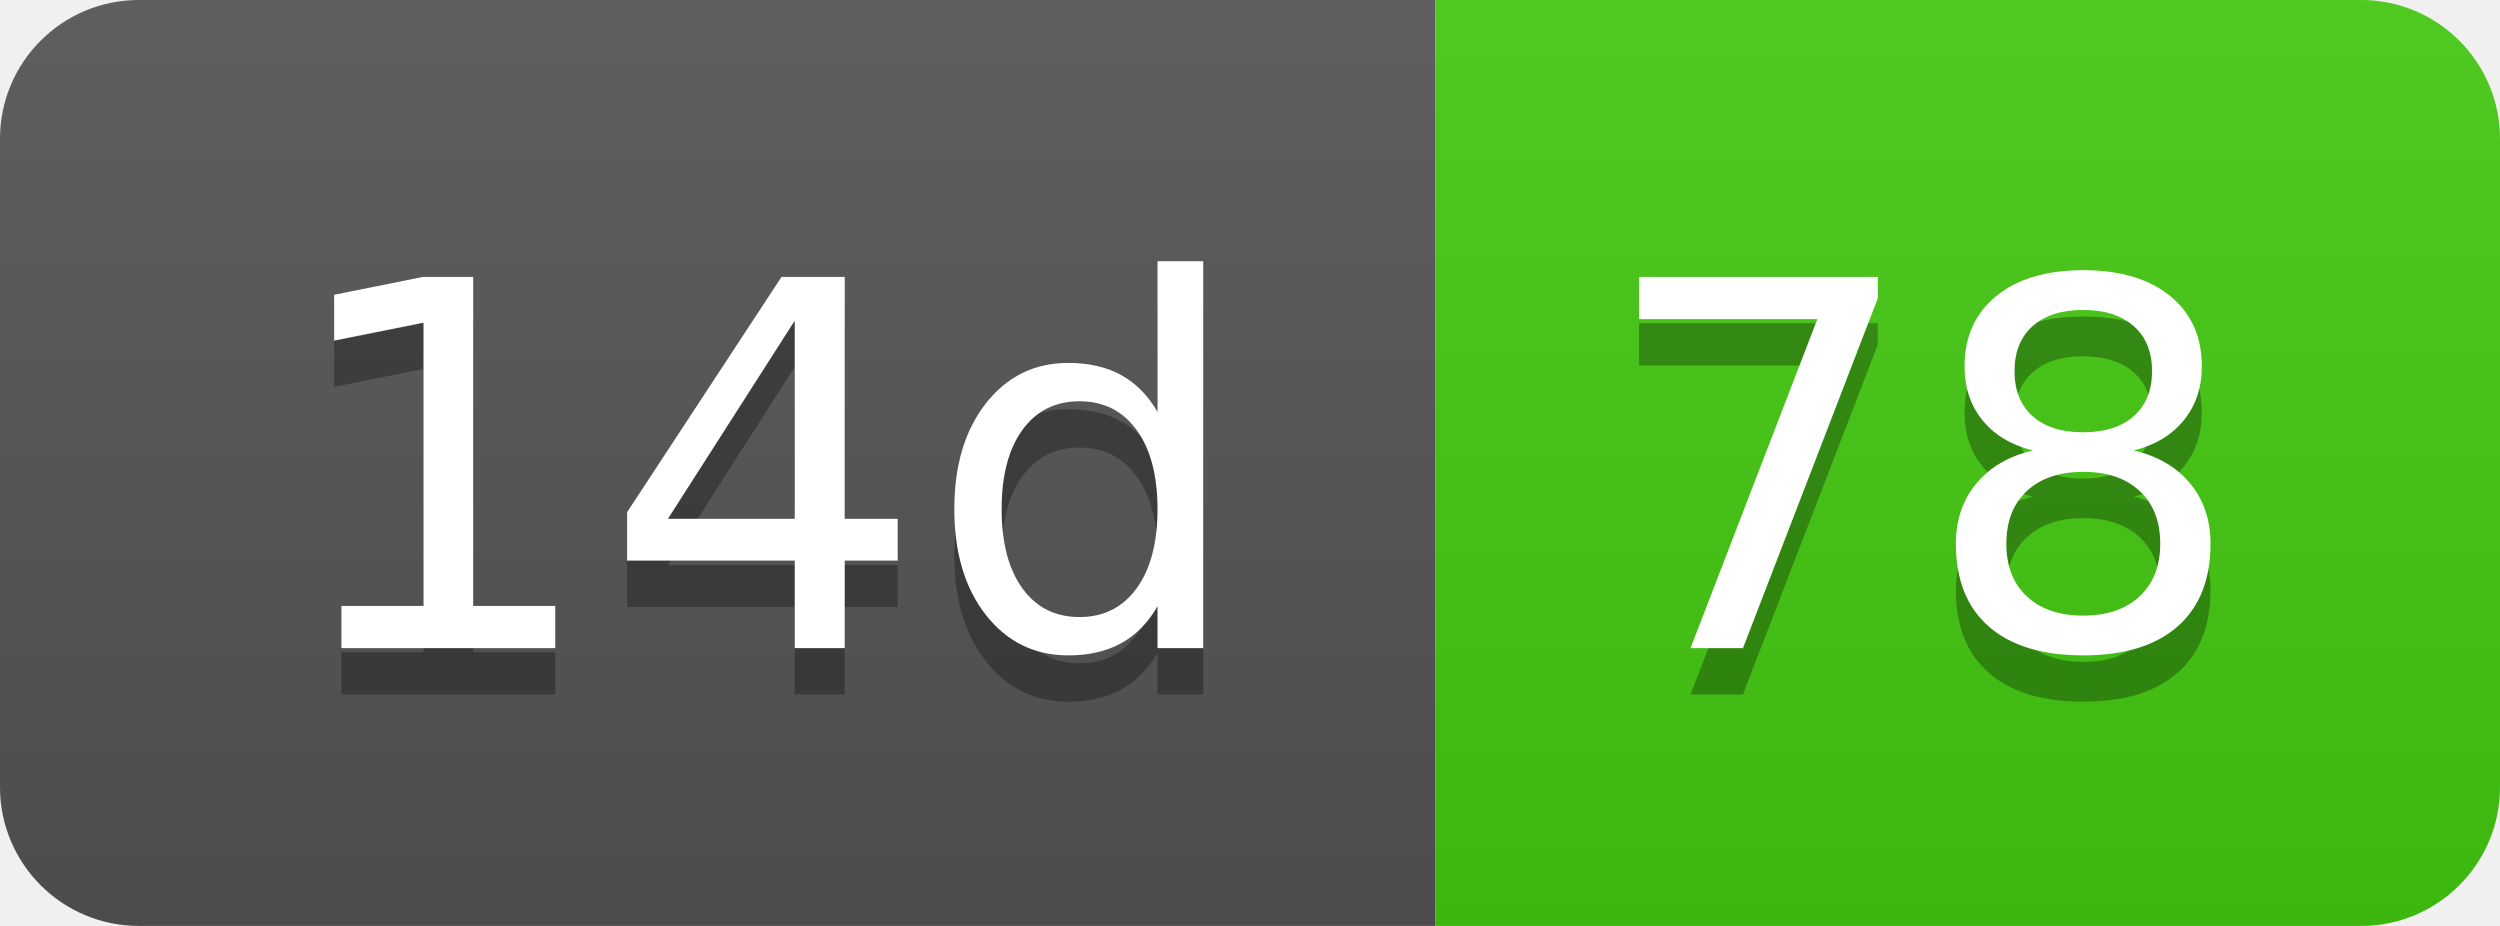
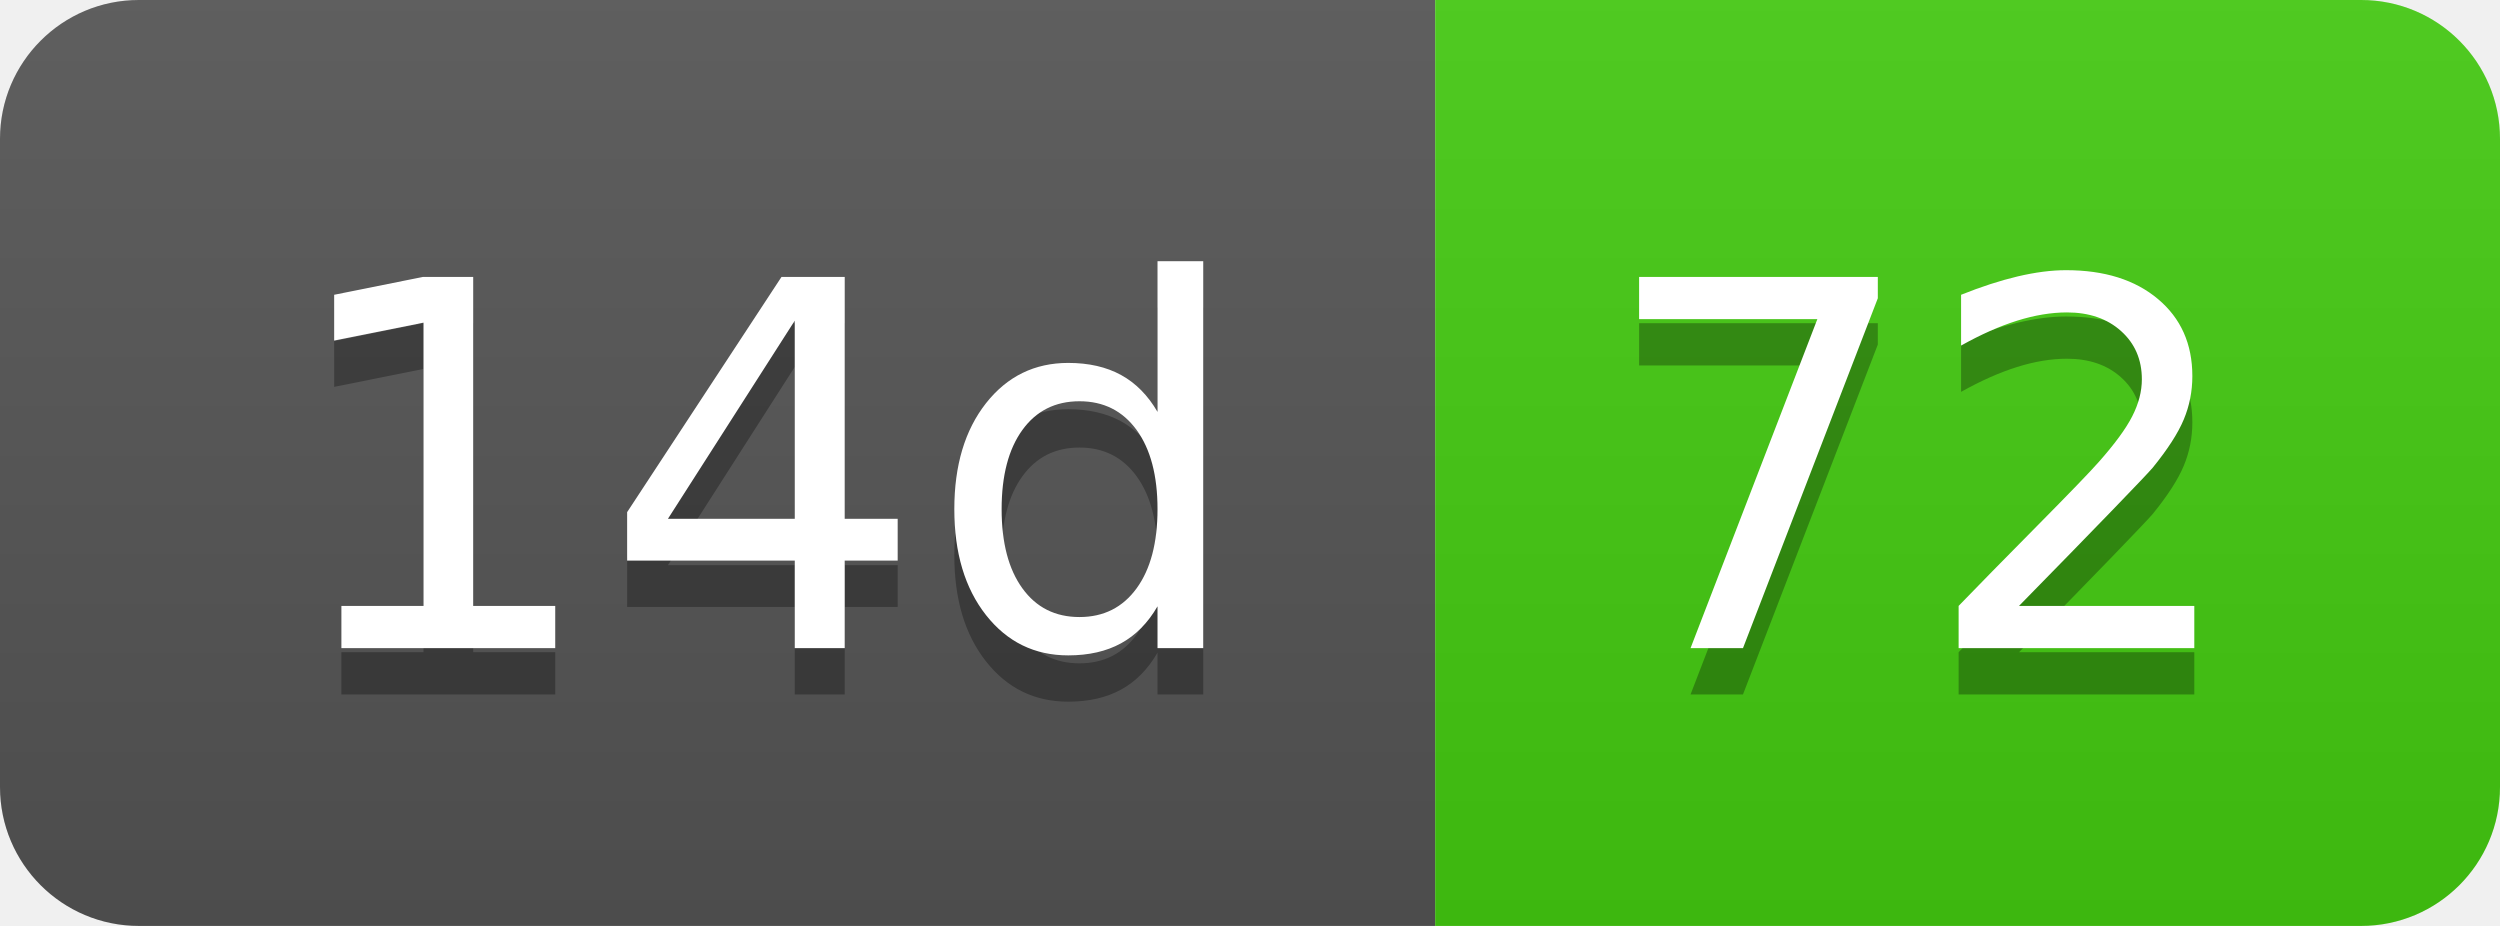
- <svg xmlns="http://www.w3.org/2000/svg" width="54" height="20" role="img" aria-label="14d: 78">
+ <svg xmlns="http://www.w3.org/2000/svg" width="54" height="20" role="img" aria-label="14d: 72">
  <linearGradient id="s" x2="0" y2="100%">
    <stop offset="0" stop-color="#bbb" stop-opacity=".1" />
    <stop offset="1" stop-opacity=".1" />
  </linearGradient>
  <clipPath id="r">
    <rect width="54" height="20" rx="3" fill="#fff" />
  </clipPath>
  <g clip-path="url(#r)">
    <rect width="31" height="20" fill="#555" />
    <rect x="31" width="23" height="20" fill="#4c1" />
    <rect width="54" height="20" fill="url(#s)" />
  </g>
  <g fill="#fff" text-anchor="middle" font-family="Verdana,Geneva,DejaVu Sans,sans-serif" text-rendering="geometricPrecision" font-size="110">
    <text aria-hidden="true" x="165" y="150" fill="#010101" fill-opacity=".3" transform="scale(.1)" textLength="210">14d</text>
    <text x="165" y="140" transform="scale(.1)" fill="#fff" textLength="210">14d</text>
-     <text aria-hidden="true" x="415" y="150" fill="#010101" fill-opacity=".3" transform="scale(.1)" textLength="130">78</text>
-     <text x="415" y="140" transform="scale(.1)" fill="#fff" textLength="130">78</text>
+     <text aria-hidden="true" x="415" y="150" fill="#010101" fill-opacity=".3" transform="scale(.1)" textLength="130">72</text>
+     <text x="415" y="140" transform="scale(.1)" fill="#fff" textLength="130">72</text>
  </g>
</svg>
